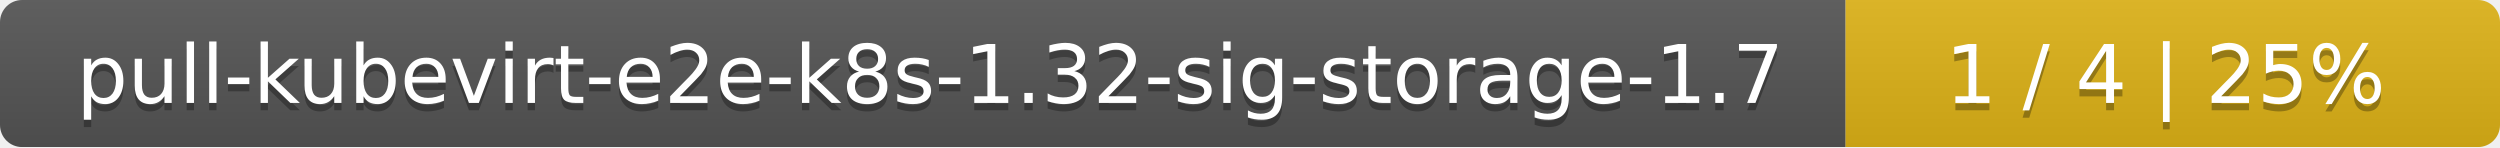
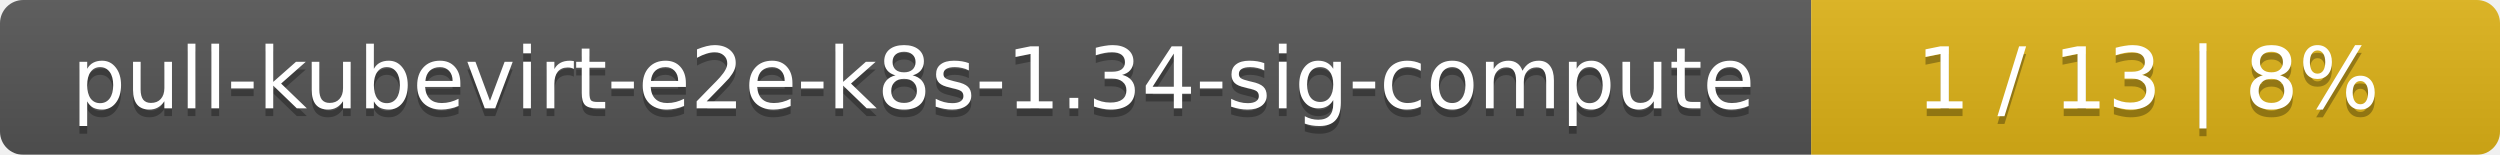
- <svg xmlns="http://www.w3.org/2000/svg" width="340" height="20">
+ <svg xmlns="http://www.w3.org/2000/svg" width="323" height="20">
  <linearGradient id="smooth" x2="0" y2="100%">
    <stop offset="0" stop-color="#bbb" stop-opacity=".1" />
    <stop offset="1" stop-opacity=".1" />
  </linearGradient>
  <mask id="round">
-     <rect width="340" height="20" rx="3" fill="#fff" />
+     <rect width="323" height="20" rx="3" fill="#fff" />
  </mask>
  <g mask="url(#round)">
-     <rect width="251" height="20" fill="#555" />
-     <rect x="251" width="89" height="20" fill="#dfb317" />
-     <rect width="340" height="20" fill="url(#smooth)" />
+     <rect width="234" height="20" fill="#555" />
+     <rect x="234" width="89" height="20" fill="#dfb317" />
+     <rect width="323" height="20" fill="url(#smooth)" />
  </g>
  <g fill="#fff" text-anchor="middle" font-family="DejaVu Sans,Verdana,Geneva,sans-serif" font-size="11">
-     <text x="126.5" y="15" fill="#010101" fill-opacity=".3">pull-kubevirt-e2e-k8s-1.32-sig-storage-1.7</text>
-     <text x="126.5" y="14">pull-kubevirt-e2e-k8s-1.32-sig-storage-1.7</text>
-     <text x="294.5" y="15" fill="#010101" fill-opacity=".3">1 / 4    |    25%</text>
-     <text x="294.5" y="14">1 / 4    |    25%</text>
+     <text x="118" y="15" fill="#010101" fill-opacity=".3">pull-kubevirt-e2e-k8s-1.34-sig-compute</text>
+     <text x="118" y="14">pull-kubevirt-e2e-k8s-1.34-sig-compute</text>
+     <text x="277.5" y="15" fill="#010101" fill-opacity=".3">1 / 13    |    8%</text>
+     <text x="277.5" y="14">1 / 13    |    8%</text>
  </g>
</svg>
